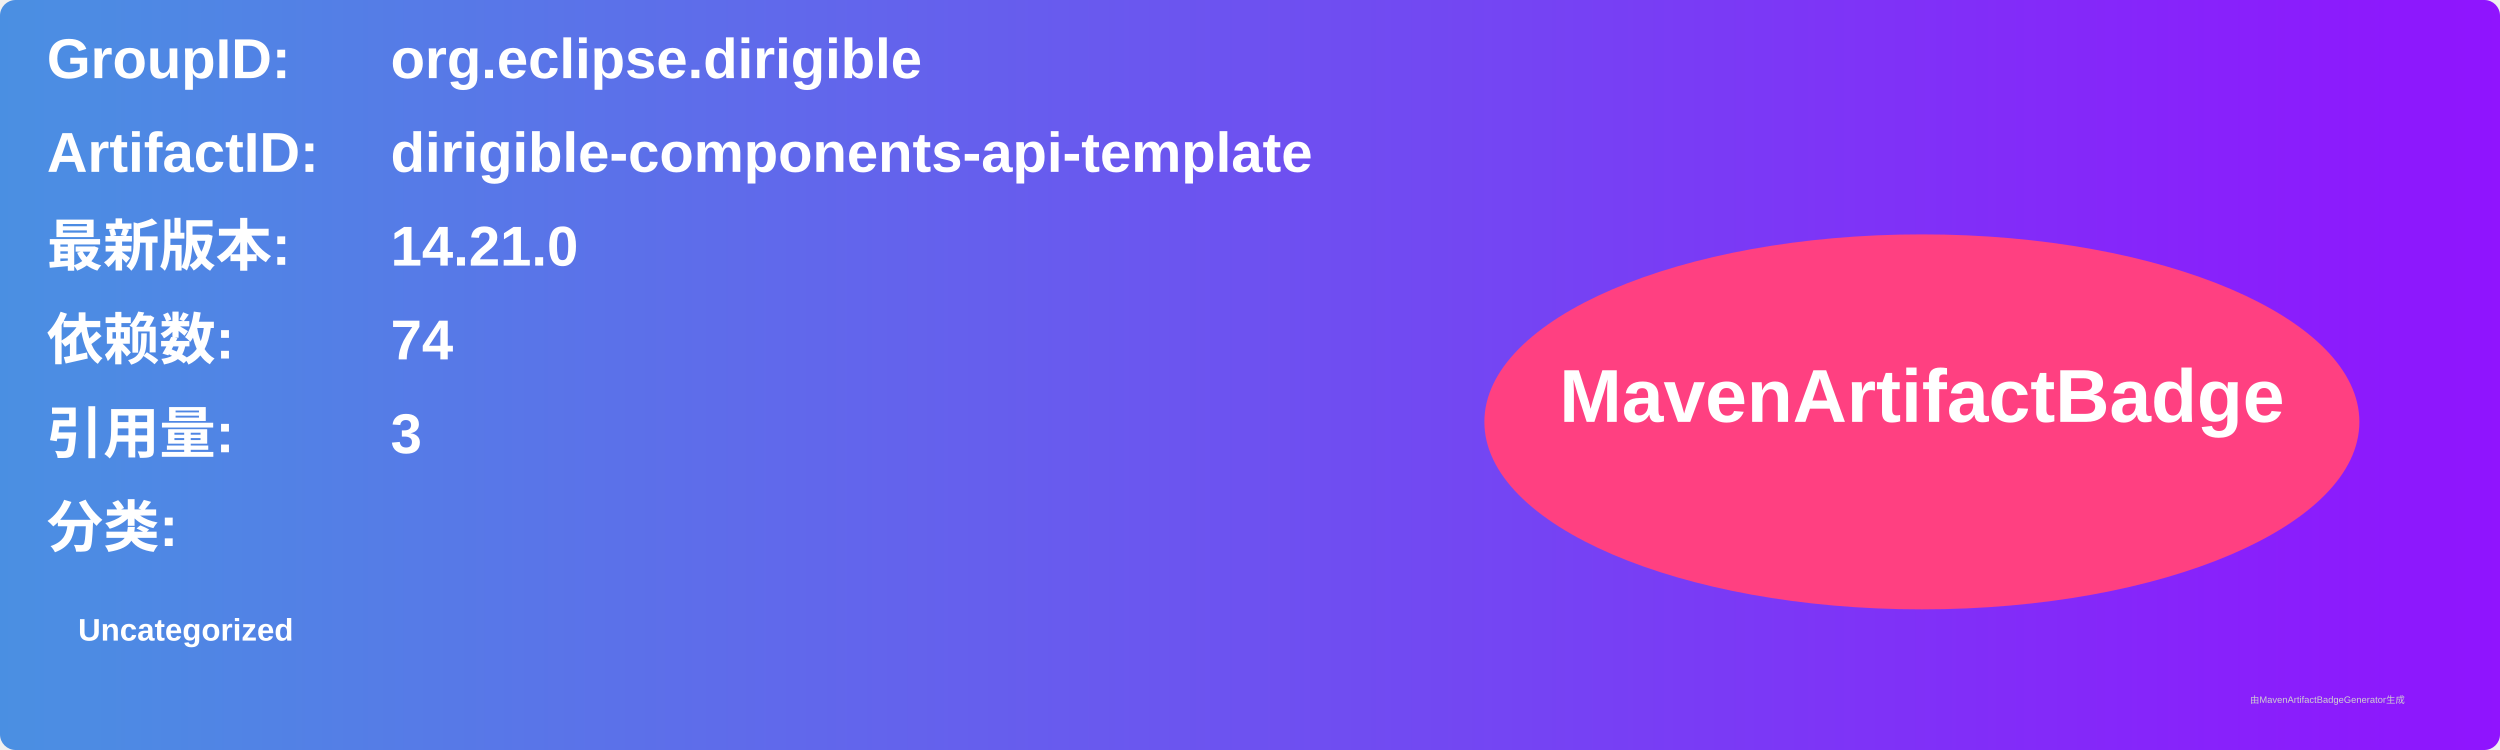
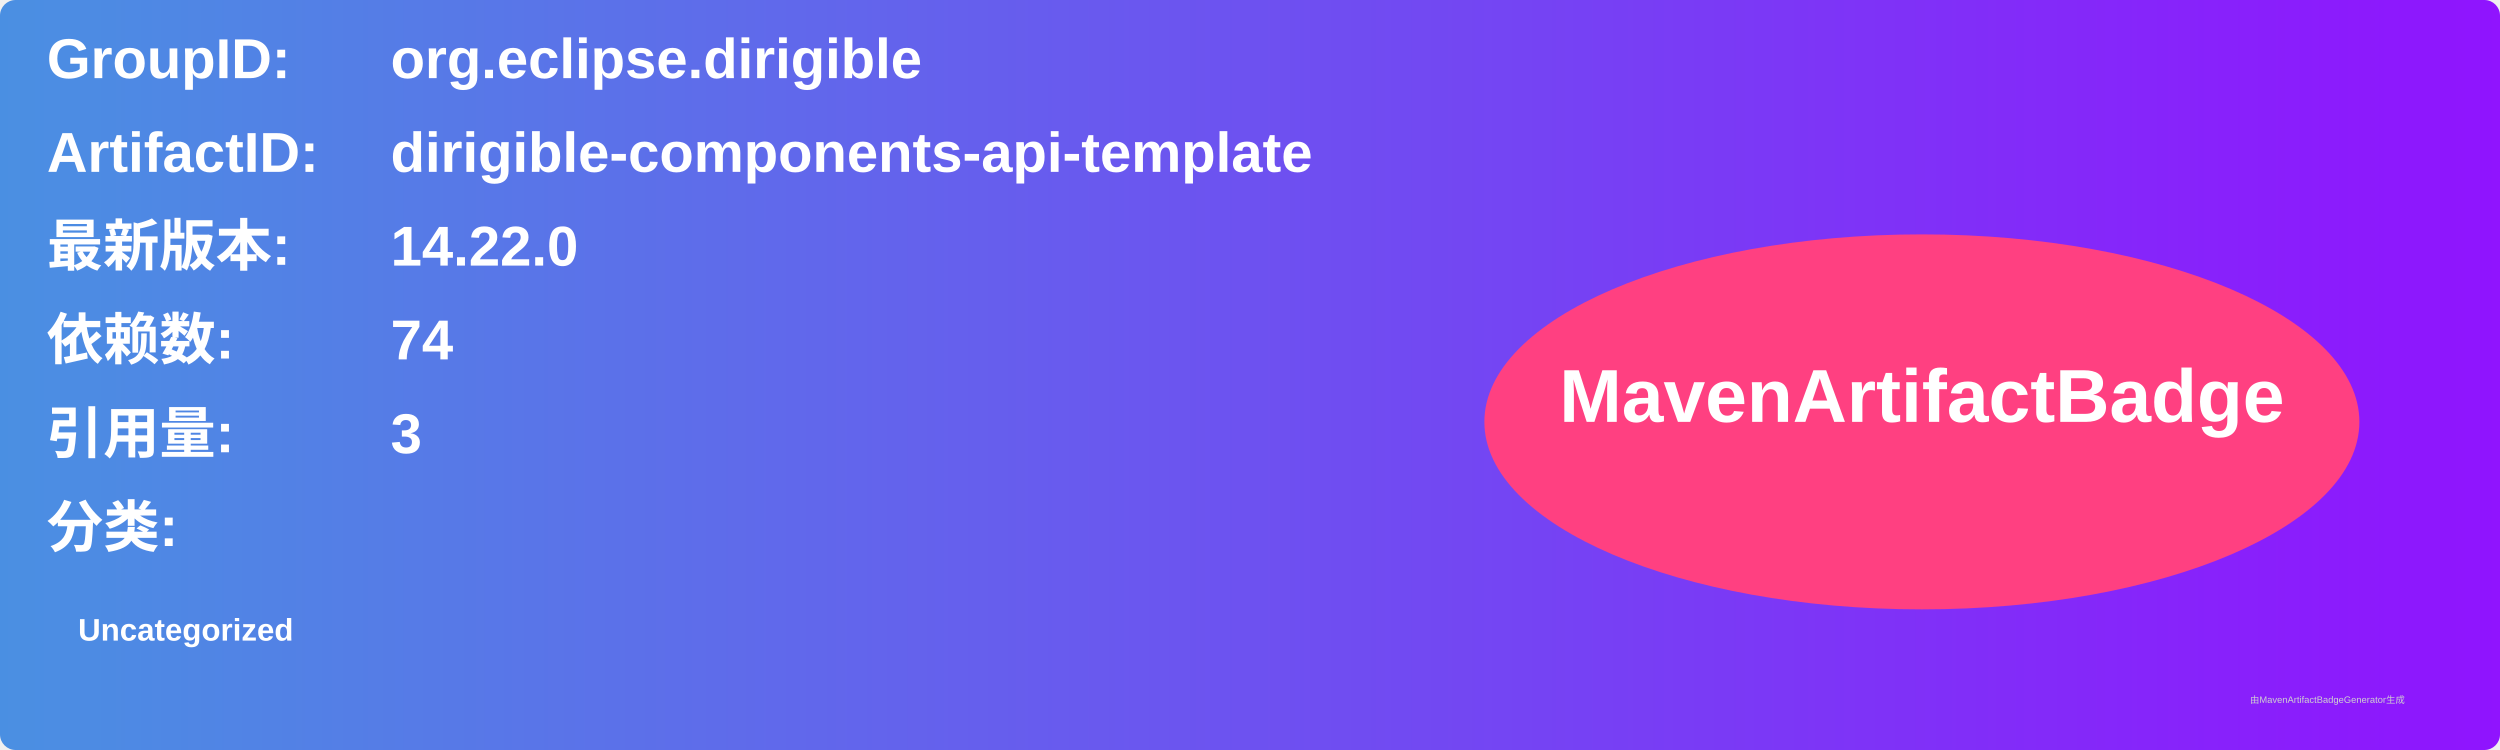
<svg xmlns="http://www.w3.org/2000/svg" width="800" height="240" viewBox="0 0 800 240">
  <linearGradient id="grad" x1="0%" y1="0%" x2="100%" y2="0%">
    <stop offset="0%" stop-color="#4a90e2" />
    <stop offset="100%" stop-color="#9013fe" />
  </linearGradient>
  <rect width="100%" height="100%" rx="5" ry="5" fill="url(#grad)" />
  <g transform="translate(15, 15)">
    <text x="0" y="10" font-family="Arial" font-size="18" fill="white" font-weight="bold" width="260">GroupID:</text>
    <text x="110" y="10" font-family="Arial" font-size="18" fill="white" font-weight="bold" width="460">org.eclipse.dirigible</text>
    <text x="0" y="40" font-family="Arial" font-size="18" fill="white" font-weight="bold" width="260">ArtifactID:</text>
    <text x="110" y="40" font-family="Arial" font-size="18" fill="white" font-weight="bold" width="460">dirigible-components-api-template</text>
    <text x="0" y="70" font-family="Arial" font-size="18" fill="white" font-weight="bold">最新版本:</text>
    <text x="110" y="70" font-family="Arial" font-size="18" fill="white" font-weight="bold">
-       <tspan font-weight="bold">14.21.0</tspan>
+       <tspan font-weight="bold">14.22.0</tspan>
    </text>
    <text x="0" y="100" font-family="Arial" font-size="18" fill="white" font-weight="bold">依赖数: </text>
    <text x="110" y="100" font-family="Arial" font-size="18" fill="white">
      <tspan font-weight="bold">74</tspan>
    </text>
    <text x="0" y="130" font-family="Arial" font-size="18" fill="white" font-weight="bold">引用量: </text>
    <text x="110" y="130" font-family="Arial" font-size="18" fill="white">
      <tspan font-weight="bold">3</tspan>
    </text>
    <text x="0" y="160" font-family="Arial" font-size="18" fill="white" font-weight="bold">分类:</text>
    <text x="10" y="190" font-family="Arial" font-size="10" fill="white">
      <tspan font-weight="bold">Uncategorized</tspan>
    </text>
    <ellipse cx="600" cy="120" rx="140" ry="60" fill="#ff4081" />
    <text x="600" y="120" text-anchor="middle" font-family="Arial" font-size="24" fill="white" font-weight="bold">MavenArtifactBadge</text>
  </g>
  <text x="720" y="225" font-family="Arial" font-size="3" fill="#d0d0d0">由MavenArtifactBadgeGenerator生成</text>
</svg>
